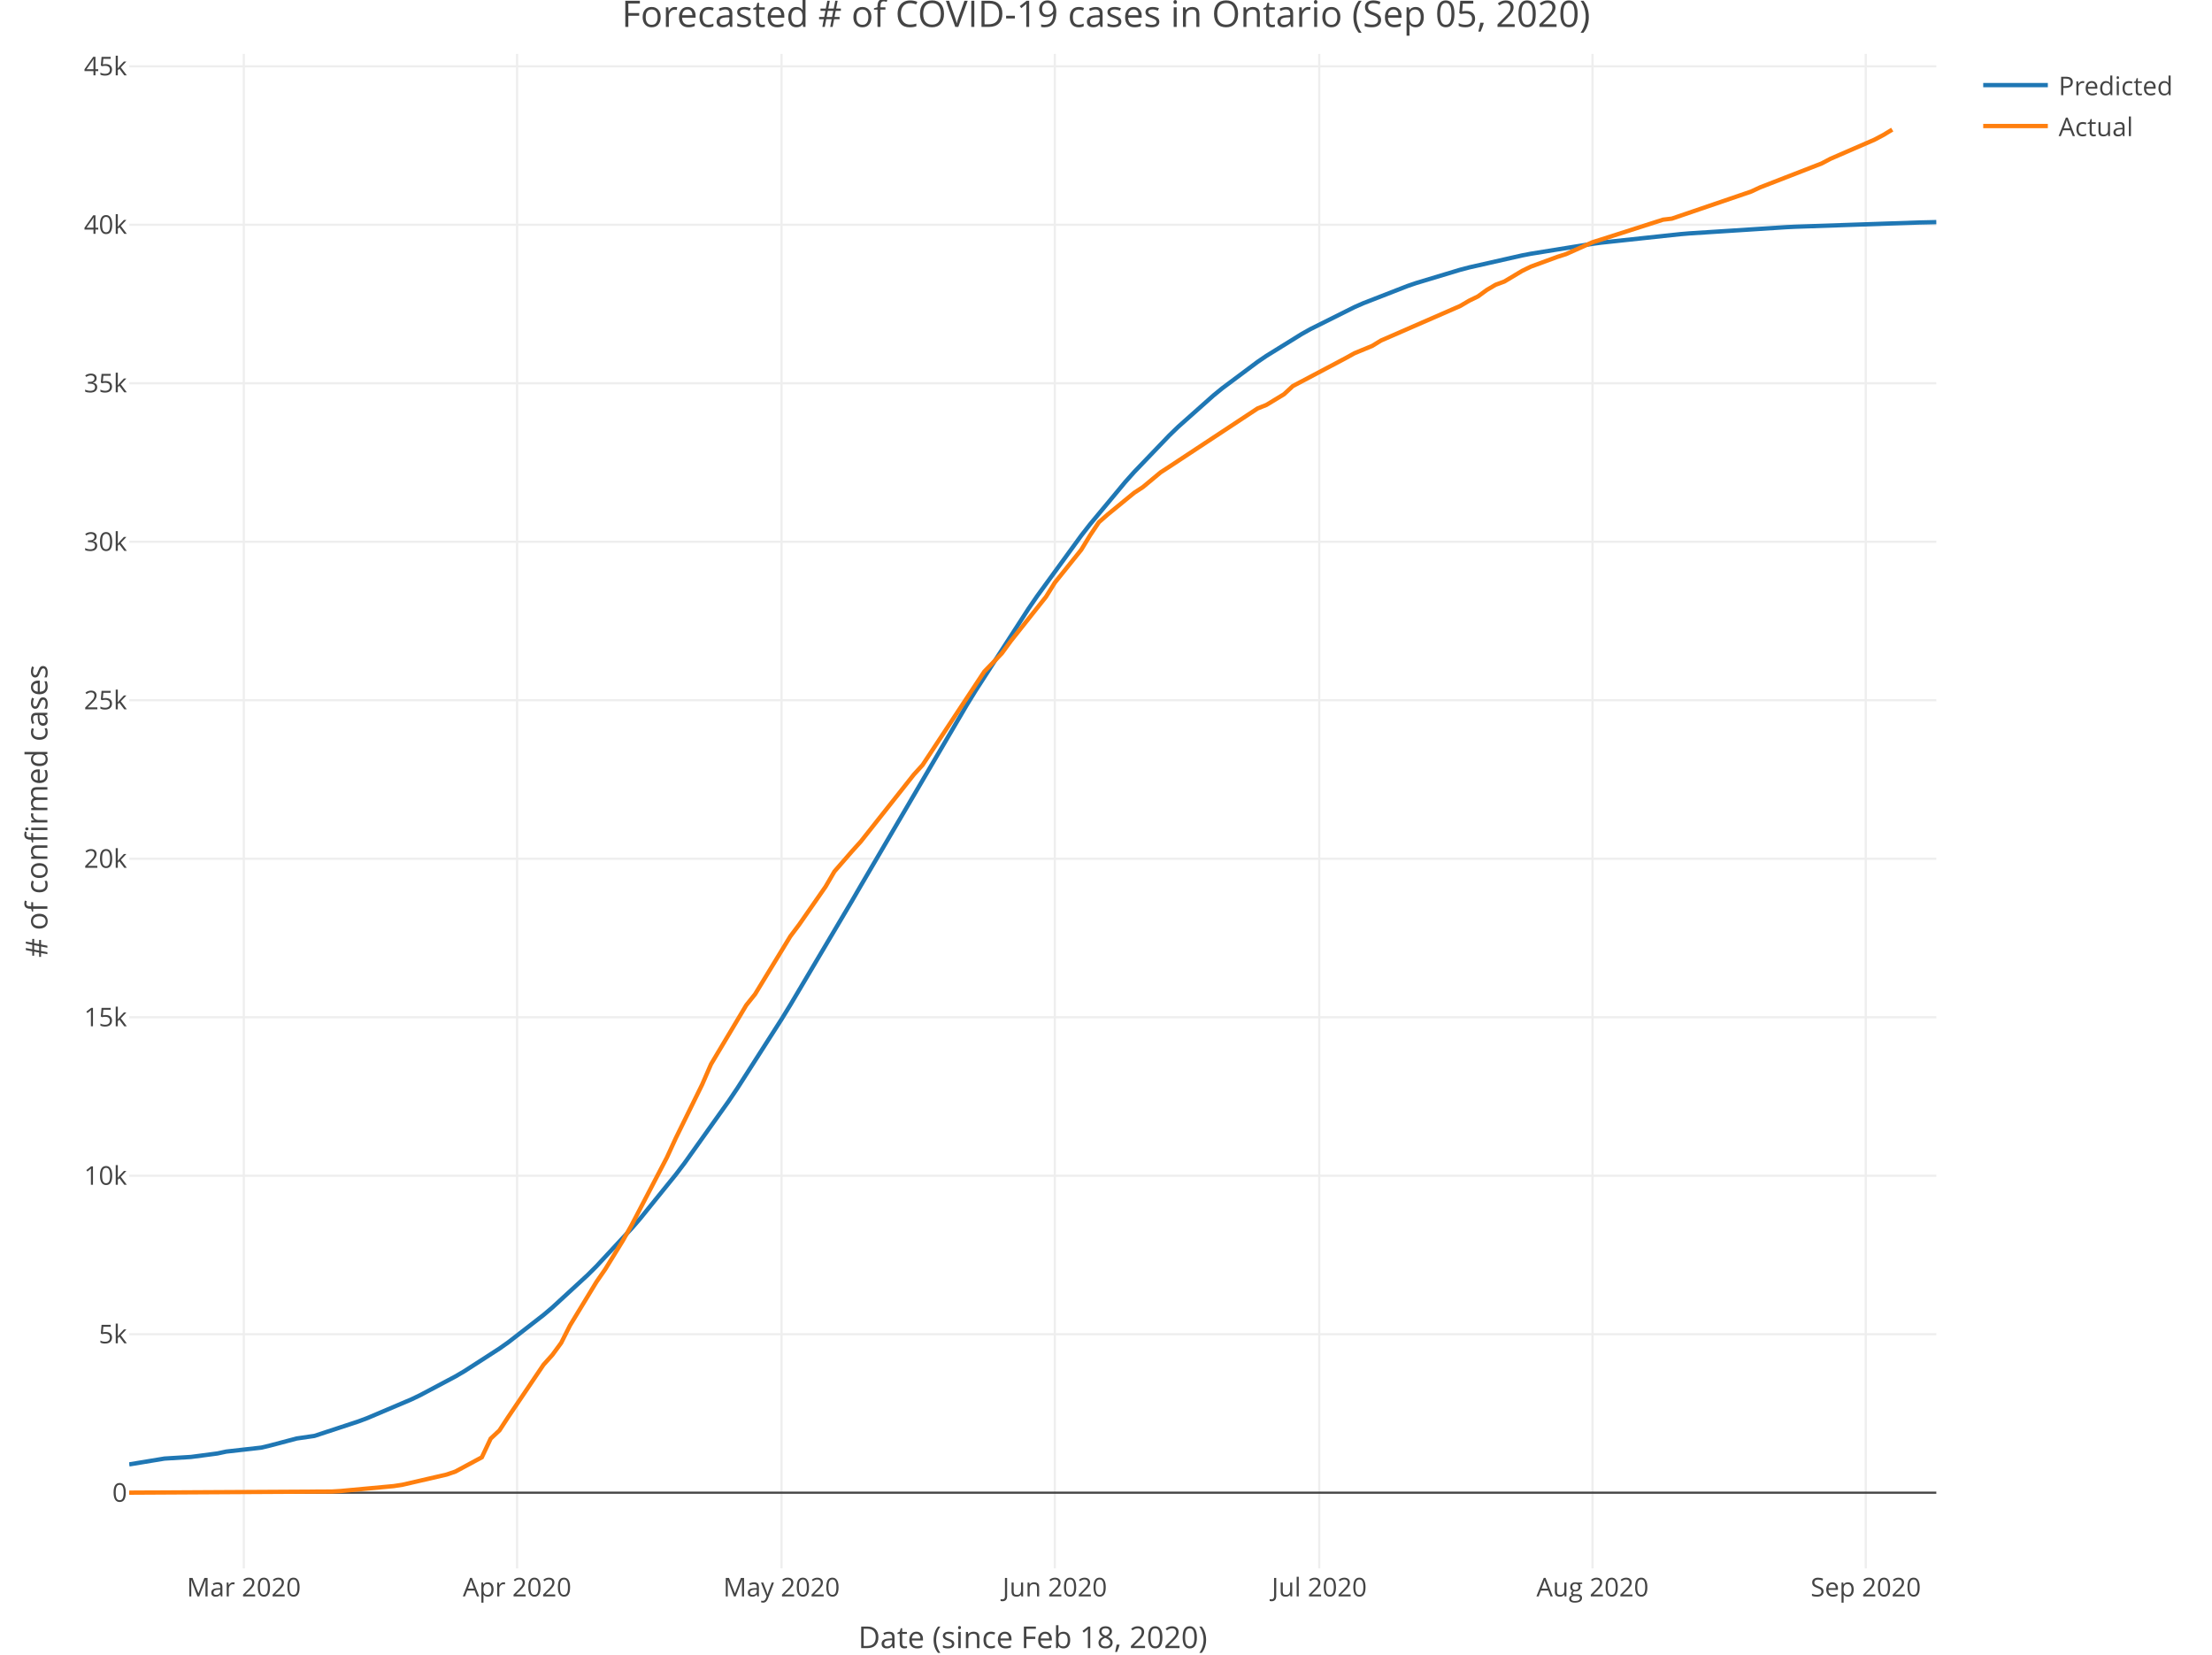
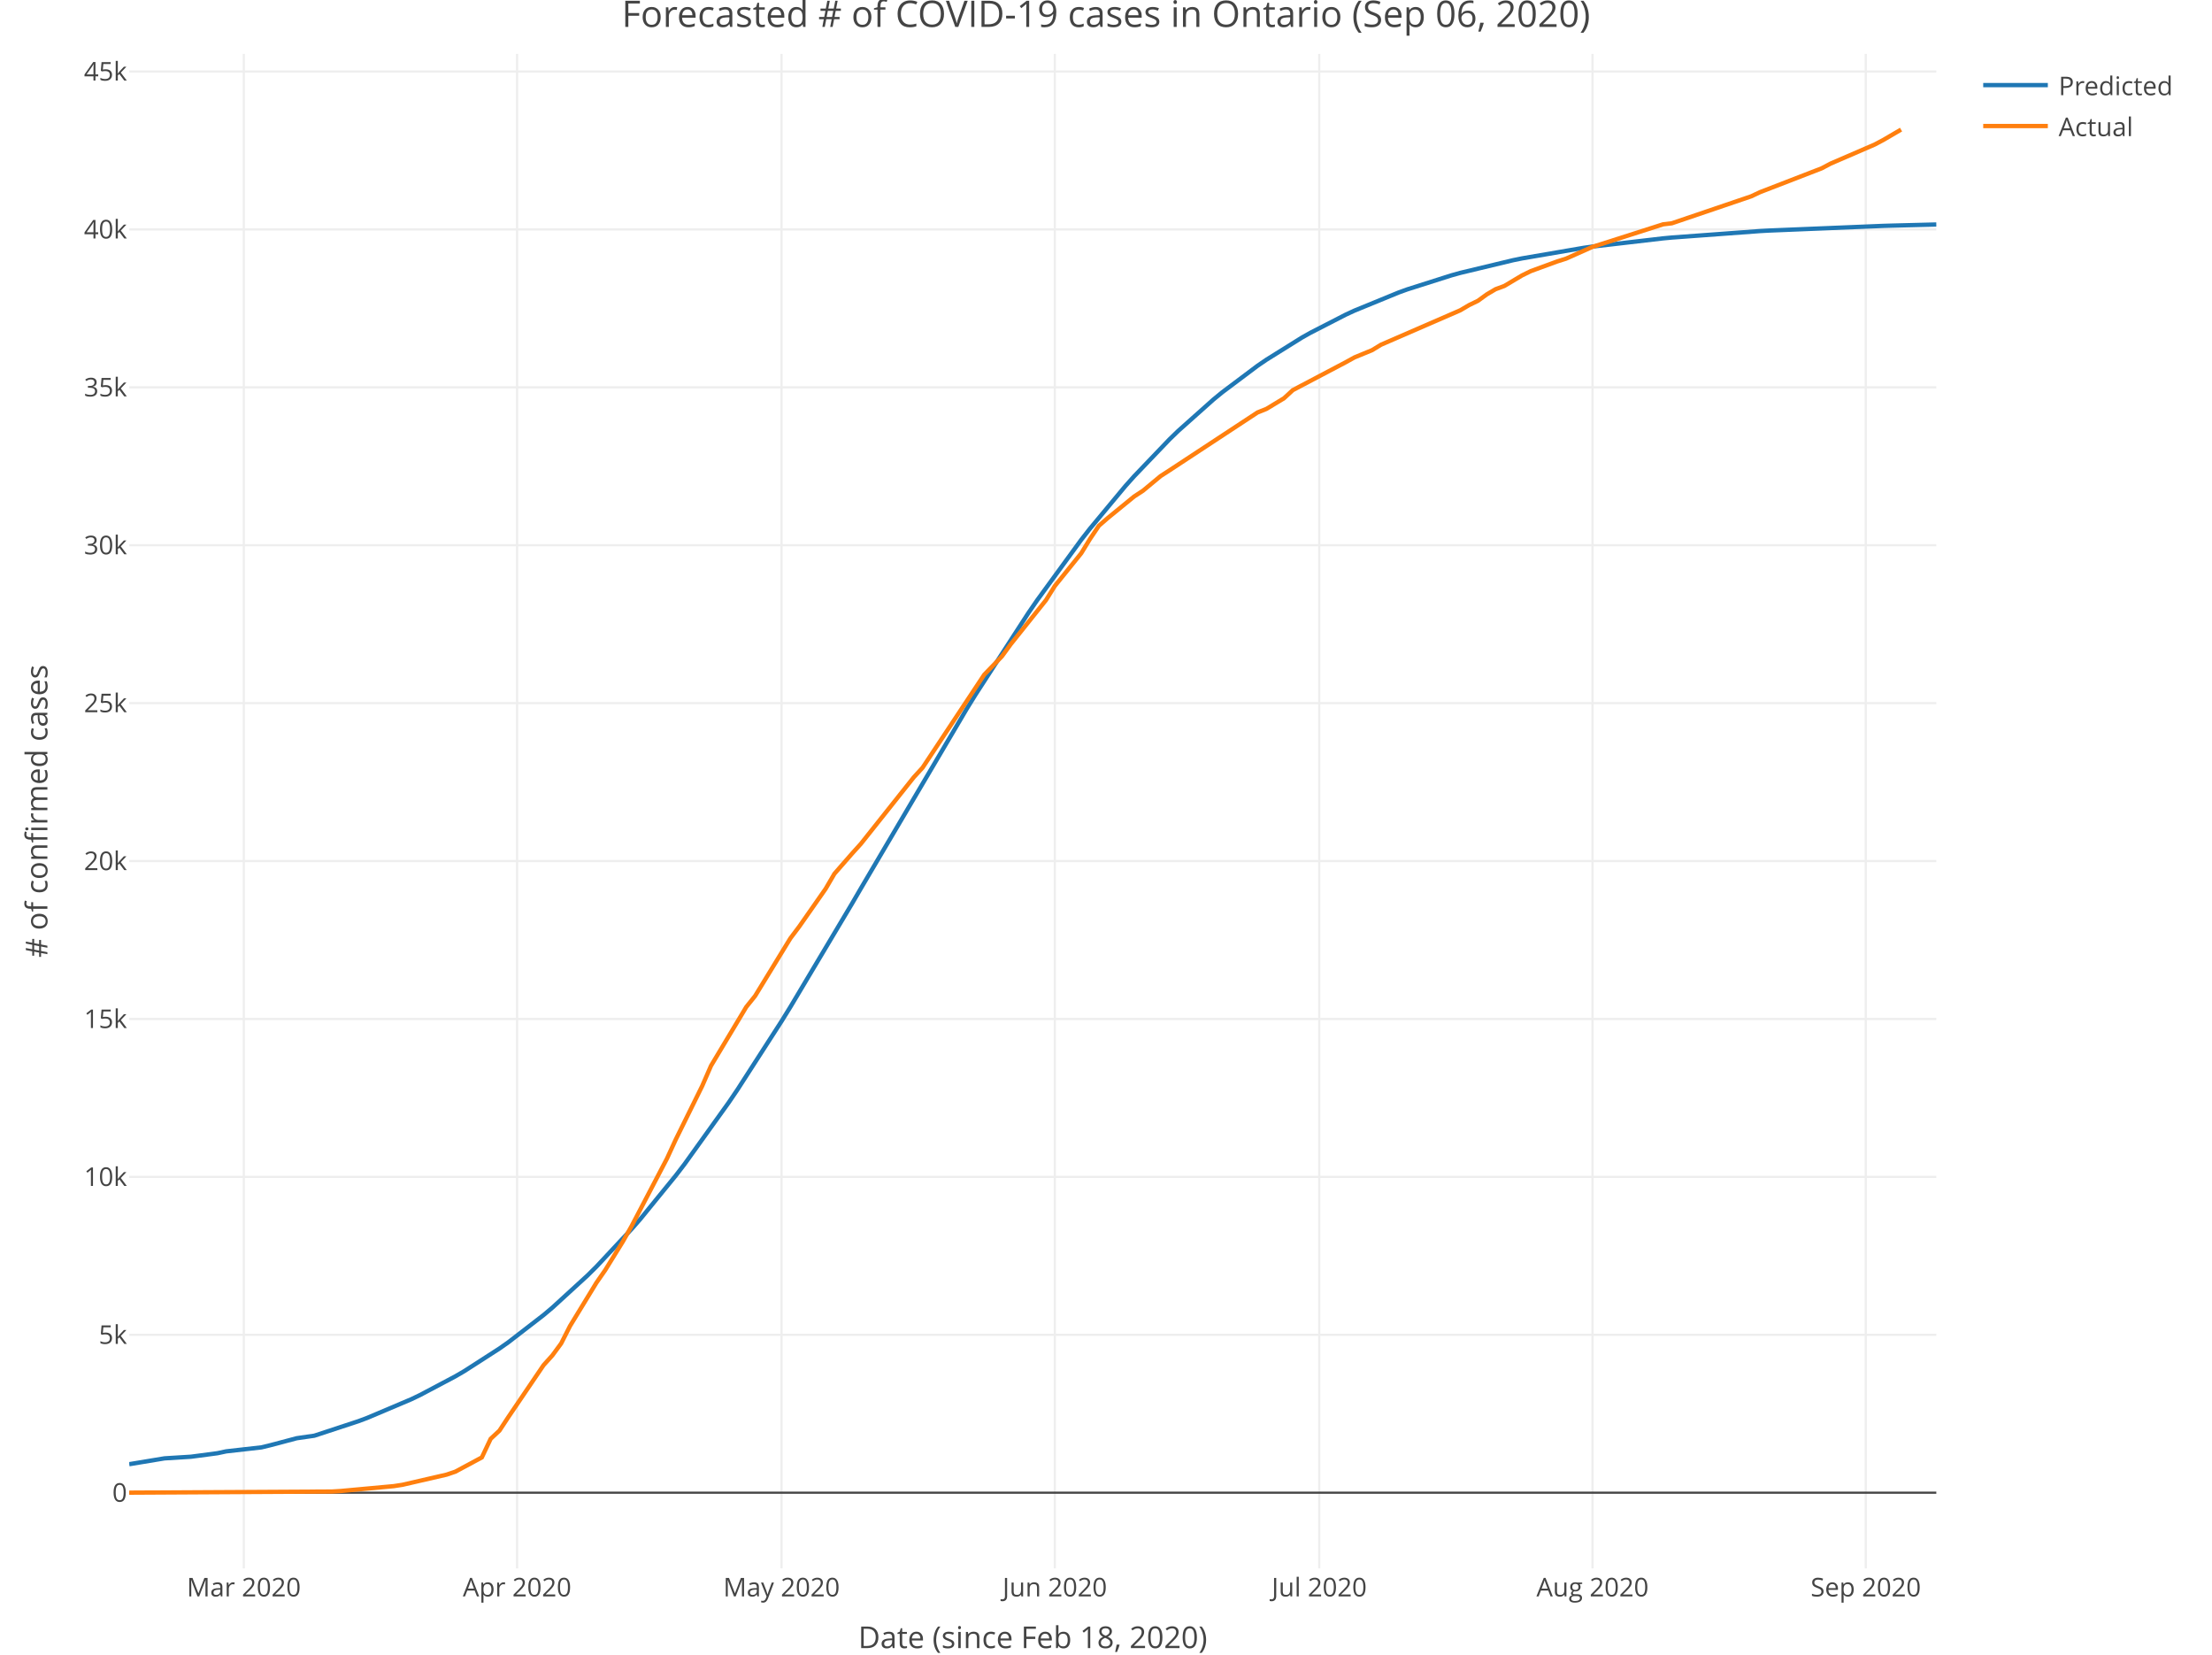
<svg xmlns="http://www.w3.org/2000/svg" class="main-svg" width="1027" height="768" style="" viewBox="0 0 1027 768">
  <rect x="0" y="0" width="1027" height="768" style="fill: rgb(255, 255, 255); fill-opacity: 1;" />
-   <defs id="defs-3cebb9">
+   <defs id="defs-353710">
    <g class="clips">
-       <clipPath id="clip3cebb9xyplot" class="plotclip">
+       <clipPath id="clip353710xyplot" class="plotclip">
        <rect width="839" height="703" />
      </clipPath>
-       <clipPath class="axesclip" id="clip3cebb9x">
+       <clipPath class="axesclip" id="clip353710x">
        <rect x="60" y="0" width="839" height="768" />
      </clipPath>
-       <clipPath class="axesclip" id="clip3cebb9y">
+       <clipPath class="axesclip" id="clip353710y">
        <rect x="0" y="25" width="1027" height="703" />
      </clipPath>
-       <clipPath class="axesclip" id="clip3cebb9xy">
+       <clipPath class="axesclip" id="clip353710xy">
        <rect x="60" y="25" width="839" height="703" />
      </clipPath>
    </g>
    <g class="gradients" />
  </defs>
  <g class="bglayer" />
  <g class="layer-below">
    <g class="imagelayer" />
    <g class="shapelayer" />
  </g>
  <g class="cartesianlayer">
    <g class="subplot xy">
      <g class="layer-subplot">
        <g class="shapelayer" />
        <g class="imagelayer" />
      </g>
      <g class="gridlayer">
        <g class="x">
          <path class="xgrid crisp" transform="translate(113.2,0)" d="M0,25v703" style="stroke: rgb(238, 238, 238); stroke-opacity: 1; stroke-width: 1px;" />
          <path class="xgrid crisp" transform="translate(240.08,0)" d="M0,25v703" style="stroke: rgb(238, 238, 238); stroke-opacity: 1; stroke-width: 1px;" />
          <path class="xgrid crisp" transform="translate(362.86,0)" d="M0,25v703" style="stroke: rgb(238, 238, 238); stroke-opacity: 1; stroke-width: 1px;" />
          <path class="xgrid crisp" transform="translate(489.73,0)" d="M0,25v703" style="stroke: rgb(238, 238, 238); stroke-opacity: 1; stroke-width: 1px;" />
          <path class="xgrid crisp" transform="translate(612.51,0)" d="M0,25v703" style="stroke: rgb(238, 238, 238); stroke-opacity: 1; stroke-width: 1px;" />
          <path class="xgrid crisp" transform="translate(739.39,0)" d="M0,25v703" style="stroke: rgb(238, 238, 238); stroke-opacity: 1; stroke-width: 1px;" />
          <path class="xgrid crisp" transform="translate(866.26,0)" d="M0,25v703" style="stroke: rgb(238, 238, 238); stroke-opacity: 1; stroke-width: 1px;" />
        </g>
        <g class="y">
-           <path class="ygrid crisp" transform="translate(0,619.3)" d="M60,0h839" style="stroke: rgb(238, 238, 238); stroke-opacity: 1; stroke-width: 1px;" />
-           <path class="ygrid crisp" transform="translate(0,545.73)" d="M60,0h839" style="stroke: rgb(238, 238, 238); stroke-opacity: 1; stroke-width: 1px;" />
-           <path class="ygrid crisp" transform="translate(0,472.17)" d="M60,0h839" style="stroke: rgb(238, 238, 238); stroke-opacity: 1; stroke-width: 1px;" />
-           <path class="ygrid crisp" transform="translate(0,398.6)" d="M60,0h839" style="stroke: rgb(238, 238, 238); stroke-opacity: 1; stroke-width: 1px;" />
-           <path class="ygrid crisp" transform="translate(0,325.03)" d="M60,0h839" style="stroke: rgb(238, 238, 238); stroke-opacity: 1; stroke-width: 1px;" />
-           <path class="ygrid crisp" transform="translate(0,251.47)" d="M60,0h839" style="stroke: rgb(238, 238, 238); stroke-opacity: 1; stroke-width: 1px;" />
-           <path class="ygrid crisp" transform="translate(0,177.9)" d="M60,0h839" style="stroke: rgb(238, 238, 238); stroke-opacity: 1; stroke-width: 1px;" />
-           <path class="ygrid crisp" transform="translate(0,104.33)" d="M60,0h839" style="stroke: rgb(238, 238, 238); stroke-opacity: 1; stroke-width: 1px;" />
-           <path class="ygrid crisp" transform="translate(0,30.77)" d="M60,0h839" style="stroke: rgb(238, 238, 238); stroke-opacity: 1; stroke-width: 1px;" />
+           <path class="ygrid crisp" transform="translate(0,619.57)" d="M60,0h839" style="stroke: rgb(238, 238, 238); stroke-opacity: 1; stroke-width: 1px;" />
+           <path class="ygrid crisp" transform="translate(0,546.27)" d="M60,0h839" style="stroke: rgb(238, 238, 238); stroke-opacity: 1; stroke-width: 1px;" />
+           <path class="ygrid crisp" transform="translate(0,472.97)" d="M60,0h839" style="stroke: rgb(238, 238, 238); stroke-opacity: 1; stroke-width: 1px;" />
+           <path class="ygrid crisp" transform="translate(0,399.68)" d="M60,0h839" style="stroke: rgb(238, 238, 238); stroke-opacity: 1; stroke-width: 1px;" />
+           <path class="ygrid crisp" transform="translate(0,326.38)" d="M60,0h839" style="stroke: rgb(238, 238, 238); stroke-opacity: 1; stroke-width: 1px;" />
+           <path class="ygrid crisp" transform="translate(0,253.08)" d="M60,0h839" style="stroke: rgb(238, 238, 238); stroke-opacity: 1; stroke-width: 1px;" />
+           <path class="ygrid crisp" transform="translate(0,179.79)" d="M60,0h839" style="stroke: rgb(238, 238, 238); stroke-opacity: 1; stroke-width: 1px;" />
+           <path class="ygrid crisp" transform="translate(0,106.49)" d="M60,0h839" style="stroke: rgb(238, 238, 238); stroke-opacity: 1; stroke-width: 1px;" />
+           <path class="ygrid crisp" transform="translate(0,33.19)" d="M60,0h839" style="stroke: rgb(238, 238, 238); stroke-opacity: 1; stroke-width: 1px;" />
        </g>
      </g>
      <g class="zerolinelayer">
        <path class="yzl zl crisp" transform="translate(0,692.86)" d="M60,0h839" style="stroke: rgb(68, 68, 68); stroke-opacity: 1; stroke-width: 1px;" />
      </g>
      <path class="xlines-below" />
      <path class="ylines-below" />
      <g class="overlines-below" />
      <g class="xaxislayer-below" />
      <g class="yaxislayer-below" />
      <g class="overaxes-below" />
-       <g class="plot" transform="translate(60, 25)" clip-path="url('#clip3cebb9xyplot')">
+       <g class="plot" transform="translate(60, 25)" clip-path="url('#clip353710xyplot')">
        <g class="scatterlayer mlayer">
-           <g class="trace scatter tracea27ce4" style="stroke-miterlimit: 2; opacity: 1;">
+           <g class="trace scatter trace843b22" style="stroke-miterlimit: 2; opacity: 1;">
            <g class="fills" />
            <g class="errorbars" />
            <g class="lines">
-               <path class="js-line" d="M0,654.72L16.37,652.02L28.65,651.27L40.93,649.65L45.02,648.78L61.39,646.93L65.48,645.94L77.76,642.7L85.95,641.51L106.41,634.78L110.5,633.25L130.97,624.56L135.06,622.6L151.43,613.91L155.52,611.51L171.89,600.95L175.99,598.05L192.36,585.36L196.45,581.9L212.82,566.84L216.91,562.76L233.28,545.16L237.38,540.43L253.75,520.22L257.84,514.85L278.3,486.14L282.4,480.05L302.86,448.09L306.95,441.43L335.6,393.09L339.69,386.03L388.8,302.32L392.9,295.66L417.45,257.64L421.55,251.67L442.01,223.6L446.1,218.36L462.47,198.69L466.57,194.11L482.94,177.05L487.03,173.1L503.4,158.55L507.49,155.21L523.86,142.99L527.96,140.2L544.33,130.06L548.42,127.76L568.88,117.54L572.98,115.74L593.44,107.77L597.53,106.37L618,100.2L622.09,99.13L646.64,93.57L650.74,92.78L679.39,88.16L683.48,87.61L720.31,83.67L724.4,83.33L769.42,80.44L773.52,80.24L830.81,78.28L834.91,78.19L839,78.09" style="vector-effect: non-scaling-stroke; fill: none; stroke: rgb(31, 119, 180); stroke-opacity: 1; stroke-width: 2px; opacity: 1;" />
+               <path class="js-line" d="M0,654.63L16.37,651.92L28.65,651.16L40.93,649.54L45.02,648.67L61.39,646.82L65.48,645.83L77.76,642.58L85.95,641.4L106.41,634.67L110.5,633.14L130.97,624.47L135.06,622.51L151.43,613.84L155.52,611.46L171.89,600.93L175.99,598.05L192.36,585.41L196.45,581.97L212.82,566.99L216.91,562.93L233.28,545.43L237.38,540.74L253.75,520.66L257.84,515.32L278.3,486.81L282.4,480.76L302.86,449.02L306.95,442.41L335.6,394.39L339.69,387.37L388.8,304.08L392.9,297.45L417.45,259.55L421.55,253.59L442.01,225.55L446.1,220.32L462.47,200.65L466.57,196.06L482.94,178.97L487.03,175.01L503.4,160.42L507.49,157.07L523.86,144.78L527.96,141.98L544.33,131.77L548.42,129.46L564.79,121.06L568.88,119.17L589.35,110.78L593.44,109.3L613.9,102.8L618,101.66L642.55,95.77L646.64,94.94L675.29,90.03L679.39,89.45L712.13,85.64L716.22,85.26L757.15,82.25L761.24,82.02L814.44,79.84L818.54,79.72L839,79.2" style="vector-effect: non-scaling-stroke; fill: none; stroke: rgb(31, 119, 180); stroke-opacity: 1; stroke-width: 2px; opacity: 1;" />
            </g>
            <g class="points" />
            <g class="text" />
          </g>
-           <g class="trace scatter trace303679" style="stroke-miterlimit: 2; opacity: 1;">
+           <g class="trace scatter trace4564d5" style="stroke-miterlimit: 2; opacity: 1;">
            <g class="fills" />
            <g class="errorbars" />
            <g class="lines">
-               <path class="js-line" d="M0,667.84L94.13,667.32L98.22,667.07L122.78,664.8L126.87,664.17L147.34,659.45L151.43,658.05L163.71,651.43L167.8,642.76L171.89,638.94L175.99,632.67L192.36,608.45L196.45,603.91L200.54,598.33L204.63,590.24L216.91,570.05L221,564.15L229.19,550.85L233.28,543.58L249.65,512.23L253.75,503.31L266.02,478.37L270.12,468.96L286.49,441.56L290.58,436.45L306.95,409.6L311.04,404.16L323.32,386.53L327.41,379.51L335.6,370.1L339.69,365.57L364.25,334.57L368.34,330.09L396.99,286.73L401.08,282.51L405.18,278.21L409.27,272.58L425.64,252.02L429.73,245.46L442.01,230.19L446.1,223.49L450.2,217.39L454.29,213.81L466.57,203.75L470.66,201.07L478.84,194.26L482.94,191.6L523.86,164.6L527.96,162.96L536.14,157.99L540.23,154.21L564.79,141.22L568.88,138.95L577.07,135.57L581.16,133.07L618,117L622.09,114.59L626.18,112.6L630.27,109.61L634.37,107.19L638.46,105.67L646.64,100.77L650.74,98.76L663.01,94.25L667.11,92.94L679.39,87.44L683.48,86.15L712.13,76.97L716.22,76.48L753.05,63.91L757.15,61.99L785.8,50.86L789.89,48.69L810.35,39.81L814.44,37.64L818.54,35.15" style="vector-effect: non-scaling-stroke; fill: none; stroke: rgb(255, 127, 14); stroke-opacity: 1; stroke-width: 2px; opacity: 1;" />
+               <path class="js-line" d="M0,667.84L94.13,667.32L98.22,667.07L122.78,664.82L126.87,664.19L147.34,659.48L151.43,658.09L163.71,651.49L167.8,642.86L171.89,639.04L175.99,632.8L192.36,608.67L196.45,604.14L200.54,598.58L204.63,590.52L216.91,570.41L221,564.53L229.19,551.28L233.28,544.04L249.65,512.8L253.75,503.91L266.02,479.07L270.12,469.68L286.49,442.39L290.58,437.3L306.95,410.55L311.04,405.12L323.32,387.56L327.41,380.57L335.6,371.19L339.69,366.67L364.25,335.79L368.34,331.33L396.99,288.13L401.08,283.92L405.18,279.64L409.27,274.03L425.64,253.55L429.73,247.01L442.01,231.79L446.1,225.12L450.2,219.04L454.29,215.48L466.57,205.45L470.66,202.78L478.84,195.99L482.94,193.34L523.86,166.44L527.96,164.81L536.14,159.86L540.23,156.09L564.79,143.15L568.88,140.89L577.07,137.52L581.16,135.02L618,119.02L622.09,116.61L626.18,114.63L630.27,111.66L634.37,109.24L638.46,107.73L646.64,102.85L650.74,100.84L663.01,96.35L667.11,95.05L679.39,89.57L683.48,88.28L712.13,79.13L716.22,78.64L753.05,66.13L757.15,64.2L785.8,53.12L789.89,50.95L810.35,42.11L814.44,39.94L822.63,35.15" style="vector-effect: non-scaling-stroke; fill: none; stroke: rgb(255, 127, 14); stroke-opacity: 1; stroke-width: 2px; opacity: 1;" />
            </g>
            <g class="points" />
            <g class="text" />
          </g>
        </g>
      </g>
      <g class="overplot" />
      <path class="xlines-above crisp" style="fill: none;" d="M0,0" />
      <path class="ylines-above crisp" style="fill: none;" d="M0,0" />
      <g class="overlines-above" />
      <g class="xaxislayer-above">
        <g class="xtick">
          <text text-anchor="middle" x="0" y="741" transform="translate(113.2,0)" style="font-family: 'Open Sans', verdana, arial, sans-serif; font-size: 12px; fill: rgb(68, 68, 68); fill-opacity: 1; white-space: pre;">Mar 2020</text>
        </g>
        <g class="xtick">
          <text text-anchor="middle" x="0" y="741" transform="translate(240.08,0)" style="font-family: 'Open Sans', verdana, arial, sans-serif; font-size: 12px; fill: rgb(68, 68, 68); fill-opacity: 1; white-space: pre;">Apr 2020</text>
        </g>
        <g class="xtick">
          <text text-anchor="middle" x="0" y="741" transform="translate(362.86,0)" style="font-family: 'Open Sans', verdana, arial, sans-serif; font-size: 12px; fill: rgb(68, 68, 68); fill-opacity: 1; white-space: pre;">May 2020</text>
        </g>
        <g class="xtick">
          <text text-anchor="middle" x="0" y="741" transform="translate(489.73,0)" style="font-family: 'Open Sans', verdana, arial, sans-serif; font-size: 12px; fill: rgb(68, 68, 68); fill-opacity: 1; white-space: pre;">Jun 2020</text>
        </g>
        <g class="xtick">
          <text text-anchor="middle" x="0" y="741" transform="translate(612.51,0)" style="font-family: 'Open Sans', verdana, arial, sans-serif; font-size: 12px; fill: rgb(68, 68, 68); fill-opacity: 1; white-space: pre;">Jul 2020</text>
        </g>
        <g class="xtick">
          <text text-anchor="middle" x="0" y="741" transform="translate(739.39,0)" style="font-family: 'Open Sans', verdana, arial, sans-serif; font-size: 12px; fill: rgb(68, 68, 68); fill-opacity: 1; white-space: pre;">Aug 2020</text>
        </g>
        <g class="xtick">
          <text text-anchor="middle" x="0" y="741" transform="translate(866.26,0)" style="font-family: 'Open Sans', verdana, arial, sans-serif; font-size: 12px; fill: rgb(68, 68, 68); fill-opacity: 1; white-space: pre;">Sep 2020</text>
        </g>
      </g>
      <g class="yaxislayer-above">
        <g class="ytick">
          <text text-anchor="end" x="59" y="4.2" transform="translate(0,692.86)" style="font-family: 'Open Sans', verdana, arial, sans-serif; font-size: 12px; fill: rgb(68, 68, 68); fill-opacity: 1; white-space: pre;">0</text>
        </g>
        <g class="ytick">
-           <text text-anchor="end" x="59" y="4.2" transform="translate(0,619.3)" style="font-family: 'Open Sans', verdana, arial, sans-serif; font-size: 12px; fill: rgb(68, 68, 68); fill-opacity: 1; white-space: pre;">5k</text>
-         </g>
-         <g class="ytick">
-           <text text-anchor="end" x="59" y="4.2" transform="translate(0,545.73)" style="font-family: 'Open Sans', verdana, arial, sans-serif; font-size: 12px; fill: rgb(68, 68, 68); fill-opacity: 1; white-space: pre;">10k</text>
-         </g>
-         <g class="ytick">
-           <text text-anchor="end" x="59" y="4.2" transform="translate(0,472.17)" style="font-family: 'Open Sans', verdana, arial, sans-serif; font-size: 12px; fill: rgb(68, 68, 68); fill-opacity: 1; white-space: pre;">15k</text>
-         </g>
-         <g class="ytick">
-           <text text-anchor="end" x="59" y="4.2" transform="translate(0,398.6)" style="font-family: 'Open Sans', verdana, arial, sans-serif; font-size: 12px; fill: rgb(68, 68, 68); fill-opacity: 1; white-space: pre;">20k</text>
-         </g>
-         <g class="ytick">
-           <text text-anchor="end" x="59" y="4.2" transform="translate(0,325.03)" style="font-family: 'Open Sans', verdana, arial, sans-serif; font-size: 12px; fill: rgb(68, 68, 68); fill-opacity: 1; white-space: pre;">25k</text>
-         </g>
-         <g class="ytick">
-           <text text-anchor="end" x="59" y="4.2" transform="translate(0,251.47)" style="font-family: 'Open Sans', verdana, arial, sans-serif; font-size: 12px; fill: rgb(68, 68, 68); fill-opacity: 1; white-space: pre;">30k</text>
-         </g>
-         <g class="ytick">
-           <text text-anchor="end" x="59" y="4.2" transform="translate(0,177.9)" style="font-family: 'Open Sans', verdana, arial, sans-serif; font-size: 12px; fill: rgb(68, 68, 68); fill-opacity: 1; white-space: pre;">35k</text>
-         </g>
-         <g class="ytick">
-           <text text-anchor="end" x="59" y="4.2" transform="translate(0,104.33)" style="font-family: 'Open Sans', verdana, arial, sans-serif; font-size: 12px; fill: rgb(68, 68, 68); fill-opacity: 1; white-space: pre;">40k</text>
-         </g>
-         <g class="ytick">
-           <text text-anchor="end" x="59" y="4.2" transform="translate(0,30.77)" style="font-family: 'Open Sans', verdana, arial, sans-serif; font-size: 12px; fill: rgb(68, 68, 68); fill-opacity: 1; white-space: pre;">45k</text>
+           <text text-anchor="end" x="59" y="4.2" transform="translate(0,619.57)" style="font-family: 'Open Sans', verdana, arial, sans-serif; font-size: 12px; fill: rgb(68, 68, 68); fill-opacity: 1; white-space: pre;">5k</text>
+         </g>
+         <g class="ytick">
+           <text text-anchor="end" x="59" y="4.2" transform="translate(0,546.27)" style="font-family: 'Open Sans', verdana, arial, sans-serif; font-size: 12px; fill: rgb(68, 68, 68); fill-opacity: 1; white-space: pre;">10k</text>
+         </g>
+         <g class="ytick">
+           <text text-anchor="end" x="59" y="4.2" transform="translate(0,472.97)" style="font-family: 'Open Sans', verdana, arial, sans-serif; font-size: 12px; fill: rgb(68, 68, 68); fill-opacity: 1; white-space: pre;">15k</text>
+         </g>
+         <g class="ytick">
+           <text text-anchor="end" x="59" y="4.2" transform="translate(0,399.68)" style="font-family: 'Open Sans', verdana, arial, sans-serif; font-size: 12px; fill: rgb(68, 68, 68); fill-opacity: 1; white-space: pre;">20k</text>
+         </g>
+         <g class="ytick">
+           <text text-anchor="end" x="59" y="4.2" transform="translate(0,326.38)" style="font-family: 'Open Sans', verdana, arial, sans-serif; font-size: 12px; fill: rgb(68, 68, 68); fill-opacity: 1; white-space: pre;">25k</text>
+         </g>
+         <g class="ytick">
+           <text text-anchor="end" x="59" y="4.2" transform="translate(0,253.08)" style="font-family: 'Open Sans', verdana, arial, sans-serif; font-size: 12px; fill: rgb(68, 68, 68); fill-opacity: 1; white-space: pre;">30k</text>
+         </g>
+         <g class="ytick">
+           <text text-anchor="end" x="59" y="4.2" transform="translate(0,179.79)" style="font-family: 'Open Sans', verdana, arial, sans-serif; font-size: 12px; fill: rgb(68, 68, 68); fill-opacity: 1; white-space: pre;">35k</text>
+         </g>
+         <g class="ytick">
+           <text text-anchor="end" x="59" y="4.2" transform="translate(0,106.49)" style="font-family: 'Open Sans', verdana, arial, sans-serif; font-size: 12px; fill: rgb(68, 68, 68); fill-opacity: 1; white-space: pre;">40k</text>
+         </g>
+         <g class="ytick">
+           <text text-anchor="end" x="59" y="4.2" transform="translate(0,33.19)" style="font-family: 'Open Sans', verdana, arial, sans-serif; font-size: 12px; fill: rgb(68, 68, 68); fill-opacity: 1; white-space: pre;">45k</text>
        </g>
      </g>
      <g class="overaxes-above" />
    </g>
  </g>
  <g class="polarlayer" />
  <g class="ternarylayer" />
  <g class="geolayer" />
  <g class="funnelarealayer" />
  <g class="pielayer" />
  <g class="treemaplayer" />
  <g class="sunburstlayer" />
  <g class="glimages" />
-   <defs id="topdefs-3cebb9">
+   <defs id="topdefs-353710">
    <g class="clips" />
-     <clipPath id="legend3cebb9">
+     <clipPath id="legend353710">
      <rect width="101" height="48" x="0" y="0" />
    </clipPath>
  </defs>
  <g class="layer-above">
    <g class="imagelayer" />
    <g class="shapelayer" />
  </g>
  <g class="infolayer">
    <g class="legend" pointer-events="all" transform="translate(915.78, 25)">
      <rect class="bg" shape-rendering="crispEdges" style="stroke: rgb(68, 68, 68); stroke-opacity: 1; fill: rgb(255, 255, 255); fill-opacity: 1; stroke-width: 0px;" width="101" height="48" x="0" y="0" />
-       <g class="scrollbox" transform="translate(0, 0)" clip-path="url('#legend3cebb9')">
+       <g class="scrollbox" transform="translate(0, 0)" clip-path="url('#legend353710')">
        <g class="groups">
          <g class="traces" style="opacity: 1;" transform="translate(0, 14.5)">
            <text class="legendtext user-select-none" text-anchor="start" x="40" y="4.68" style="font-family: 'Open Sans', verdana, arial, sans-serif; font-size: 12px; fill: rgb(68, 68, 68); fill-opacity: 1; white-space: pre;">Predicted</text>
            <g class="layers" style="opacity: 1;">
              <g class="legendfill" />
              <g class="legendlines">
                <path class="js-line" d="M5,0h30" style="fill: none; stroke: rgb(31, 119, 180); stroke-opacity: 1; stroke-width: 2px;" />
              </g>
              <g class="legendsymbols">
                <g class="legendpoints" />
              </g>
            </g>
            <rect class="legendtoggle" pointer-events="all" x="0" y="-9.5" width="95.891" height="19" style="cursor: pointer; fill: rgb(0, 0, 0); fill-opacity: 0;" />
          </g>
          <g class="traces" style="opacity: 1;" transform="translate(0, 33.5)">
            <text class="legendtext user-select-none" text-anchor="start" x="40" y="4.68" style="font-family: 'Open Sans', verdana, arial, sans-serif; font-size: 12px; fill: rgb(68, 68, 68); fill-opacity: 1; white-space: pre;">Actual</text>
            <g class="layers" style="opacity: 1;">
              <g class="legendfill" />
              <g class="legendlines">
                <path class="js-line" d="M5,0h30" style="fill: none; stroke: rgb(255, 127, 14); stroke-opacity: 1; stroke-width: 2px;" />
              </g>
              <g class="legendsymbols">
                <g class="legendpoints" />
              </g>
            </g>
            <rect class="legendtoggle" pointer-events="all" x="0" y="-9.5" width="95.891" height="19" style="cursor: pointer; fill: rgb(0, 0, 0); fill-opacity: 0;" />
          </g>
        </g>
      </g>
      <rect class="scrollbar" rx="20" ry="3" width="0" height="0" style="fill: rgb(128, 139, 164); fill-opacity: 1;" x="0" y="0" />
    </g>
    <g class="g-gtitle">
-       <text class="gtitle" x="513.5" y="12.5" text-anchor="middle" dy="0em" style="font-family: 'Open Sans', verdana, arial, sans-serif; font-size: 17px; fill: rgb(68, 68, 68); opacity: 1; font-weight: normal; white-space: pre;">Forecasted # of COVID-19 cases in Ontario (Sep 05, 2020)</text>
+       <text class="gtitle" x="513.5" y="12.5" text-anchor="middle" dy="0em" style="font-family: 'Open Sans', verdana, arial, sans-serif; font-size: 17px; fill: rgb(68, 68, 68); opacity: 1; font-weight: normal; white-space: pre;">Forecasted # of COVID-19 cases in Ontario (Sep 06, 2020)</text>
    </g>
    <g class="g-xtitle" transform="translate(0,-15)">
      <text class="xtitle" x="479.5" y="780" text-anchor="middle" style="font-family: 'Open Sans', verdana, arial, sans-serif; font-size: 14px; fill: rgb(68, 68, 68); opacity: 1; font-weight: normal; white-space: pre;">Date (since Feb 18, 2020)</text>
    </g>
    <g class="g-ytitle">
      <text class="ytitle" transform="rotate(-90,22,376.5)" x="22" y="376.5" text-anchor="middle" style="font-family: 'Open Sans', verdana, arial, sans-serif; font-size: 14px; fill: rgb(68, 68, 68); opacity: 1; font-weight: normal; white-space: pre;"># of confirmed cases</text>
    </g>
  </g>
</svg>
